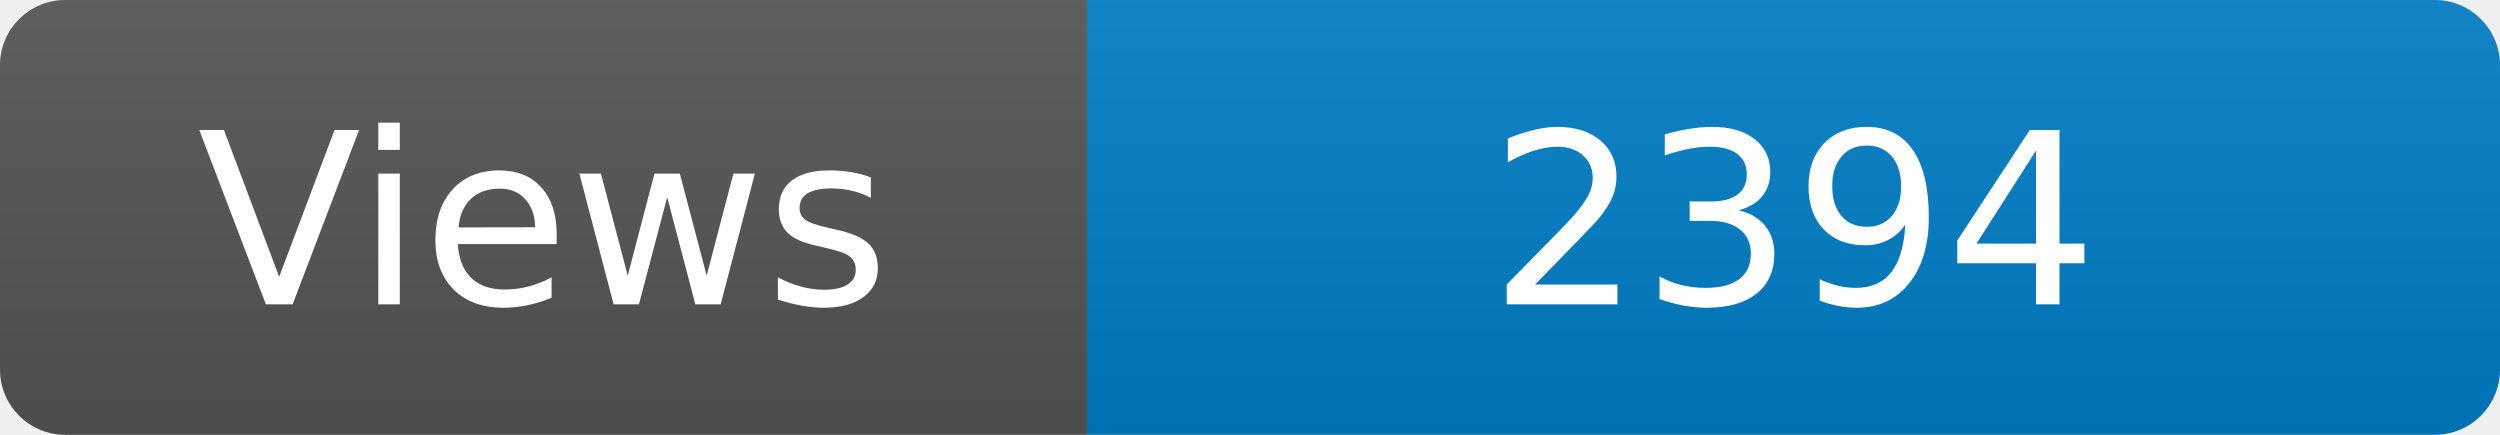
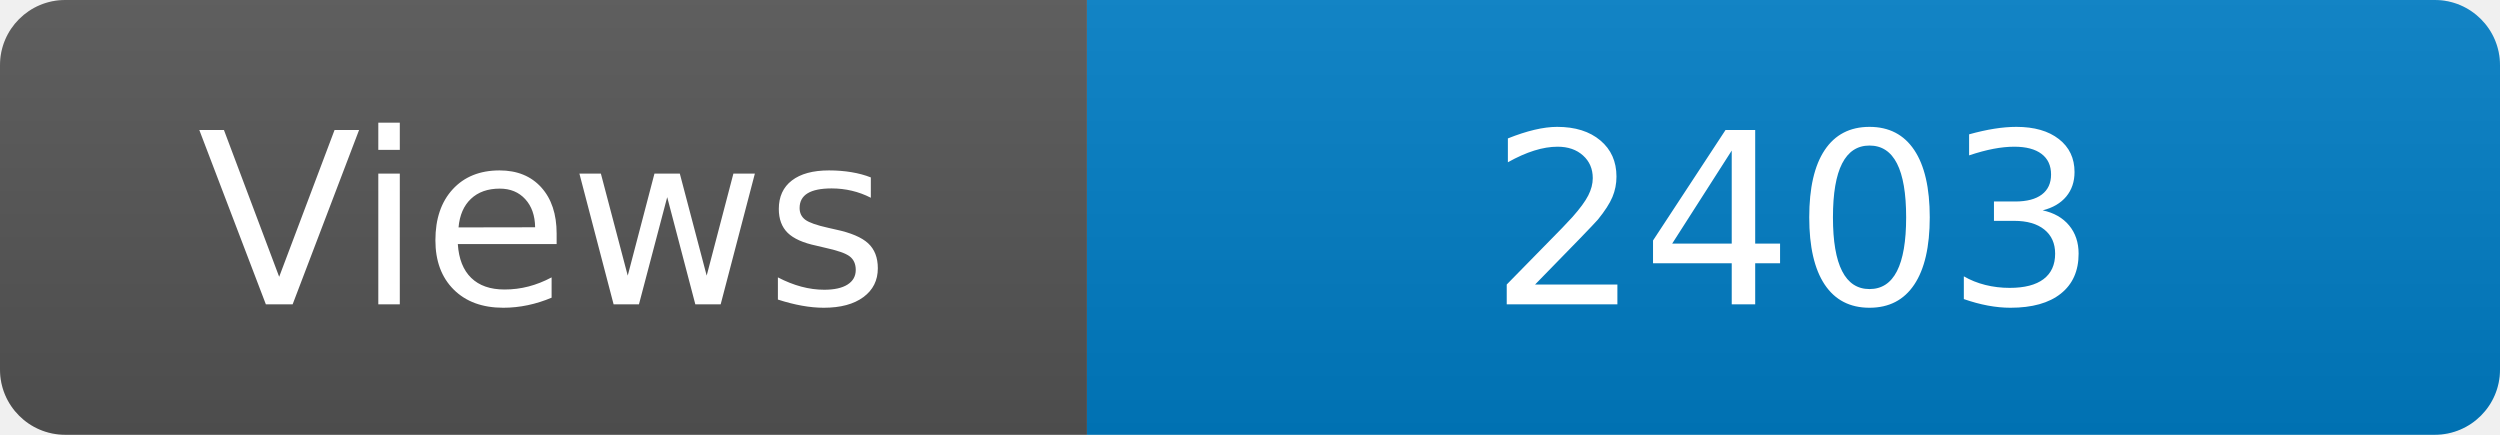
<svg xmlns="http://www.w3.org/2000/svg" width="115" height="20" role="img" aria-label="Maintained?: yes">
  <linearGradient id="s" x2="0" y2="100%">
    <stop offset="0" stop-color="#bbb" stop-opacity=".1" />
    <stop offset="1" stop-opacity=".1" />
  </linearGradient>
  <clipPath id="r">
    <rect width="115" height="20" rx="3" fill="#fff" />
  </clipPath>
  <g clip-path="url(#r)">
    <rect width="50" height="20" fill="#555" />
    <rect x="50" width="160" height="20" fill="#007ec6" />
    <rect width="115" height="20" fill="url(#s)" />
  </g>
  <g fill="#fff" text-anchor="middle" font-family="Verdana,Geneva,DejaVu Sans,sans-serif" font-size="110">
    <text x="250" y="140" transform="scale(.1)" fill="#fff">Views</text>
-     <text x="825" y="140" transform="scale(.1)" fill="#fff">2394</text>
+     <text x="825" y="140" transform="scale(.1)" fill="#fff">2403</text>
  </g>
</svg>
